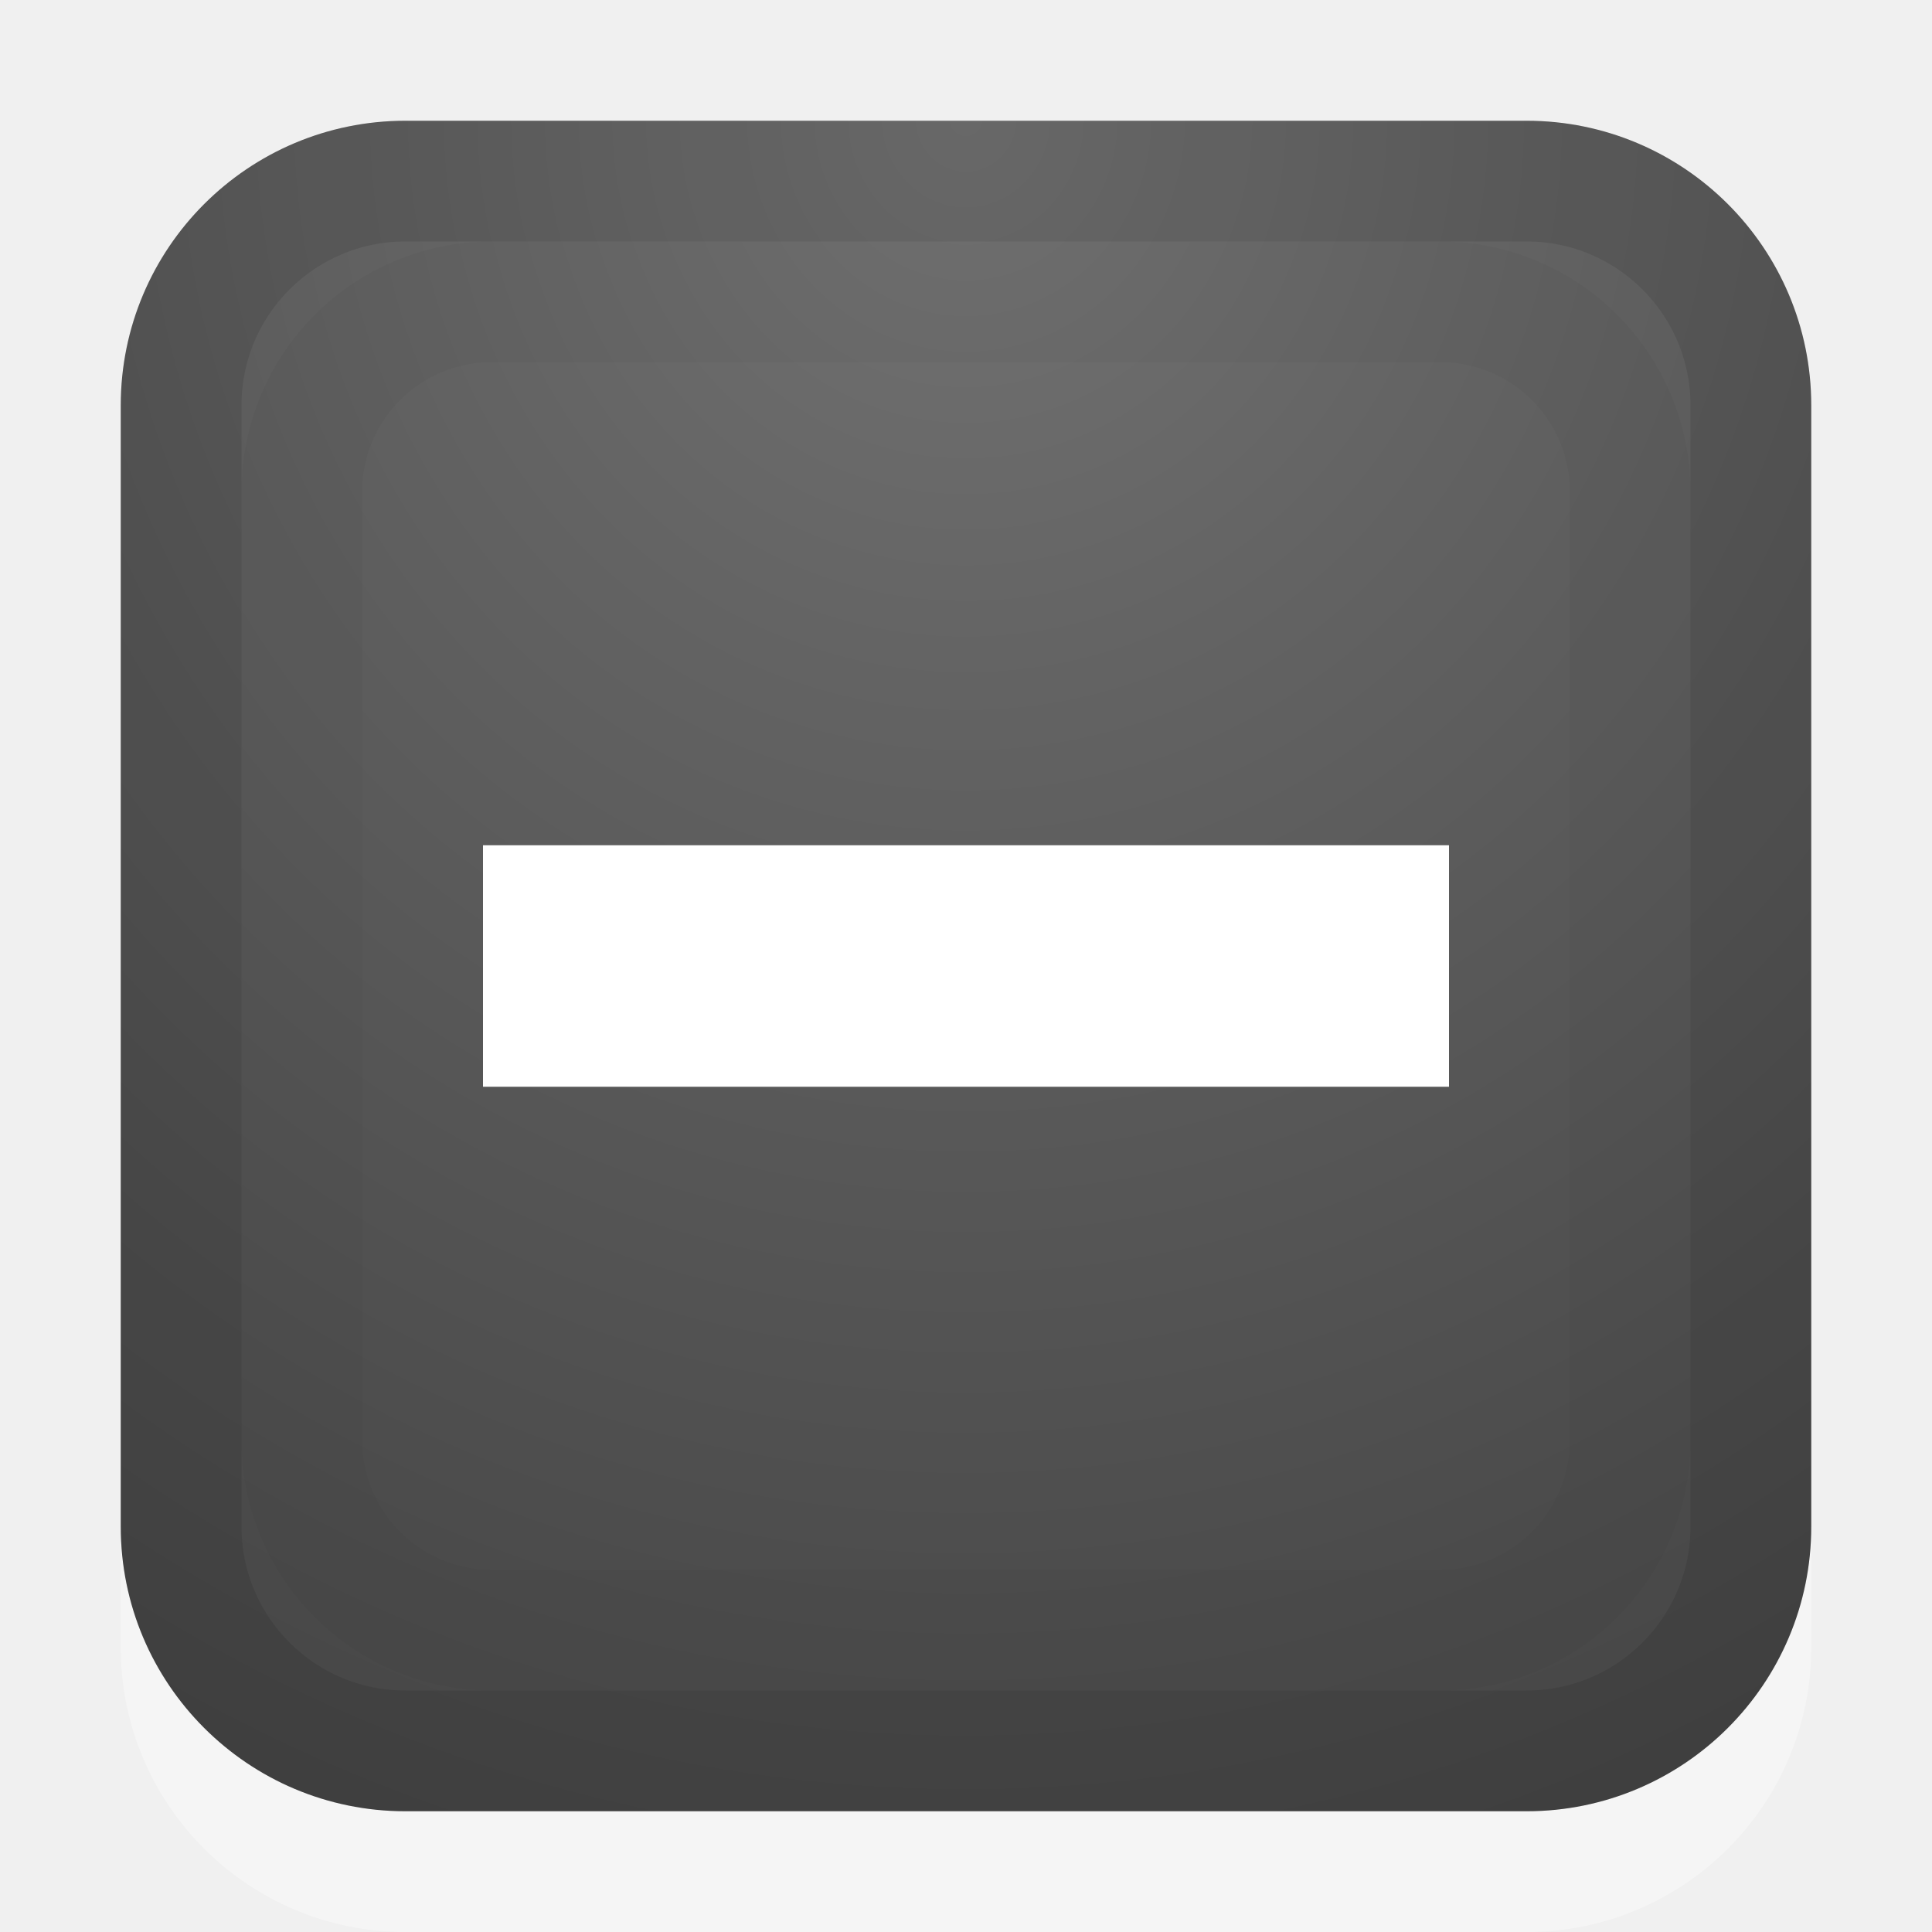
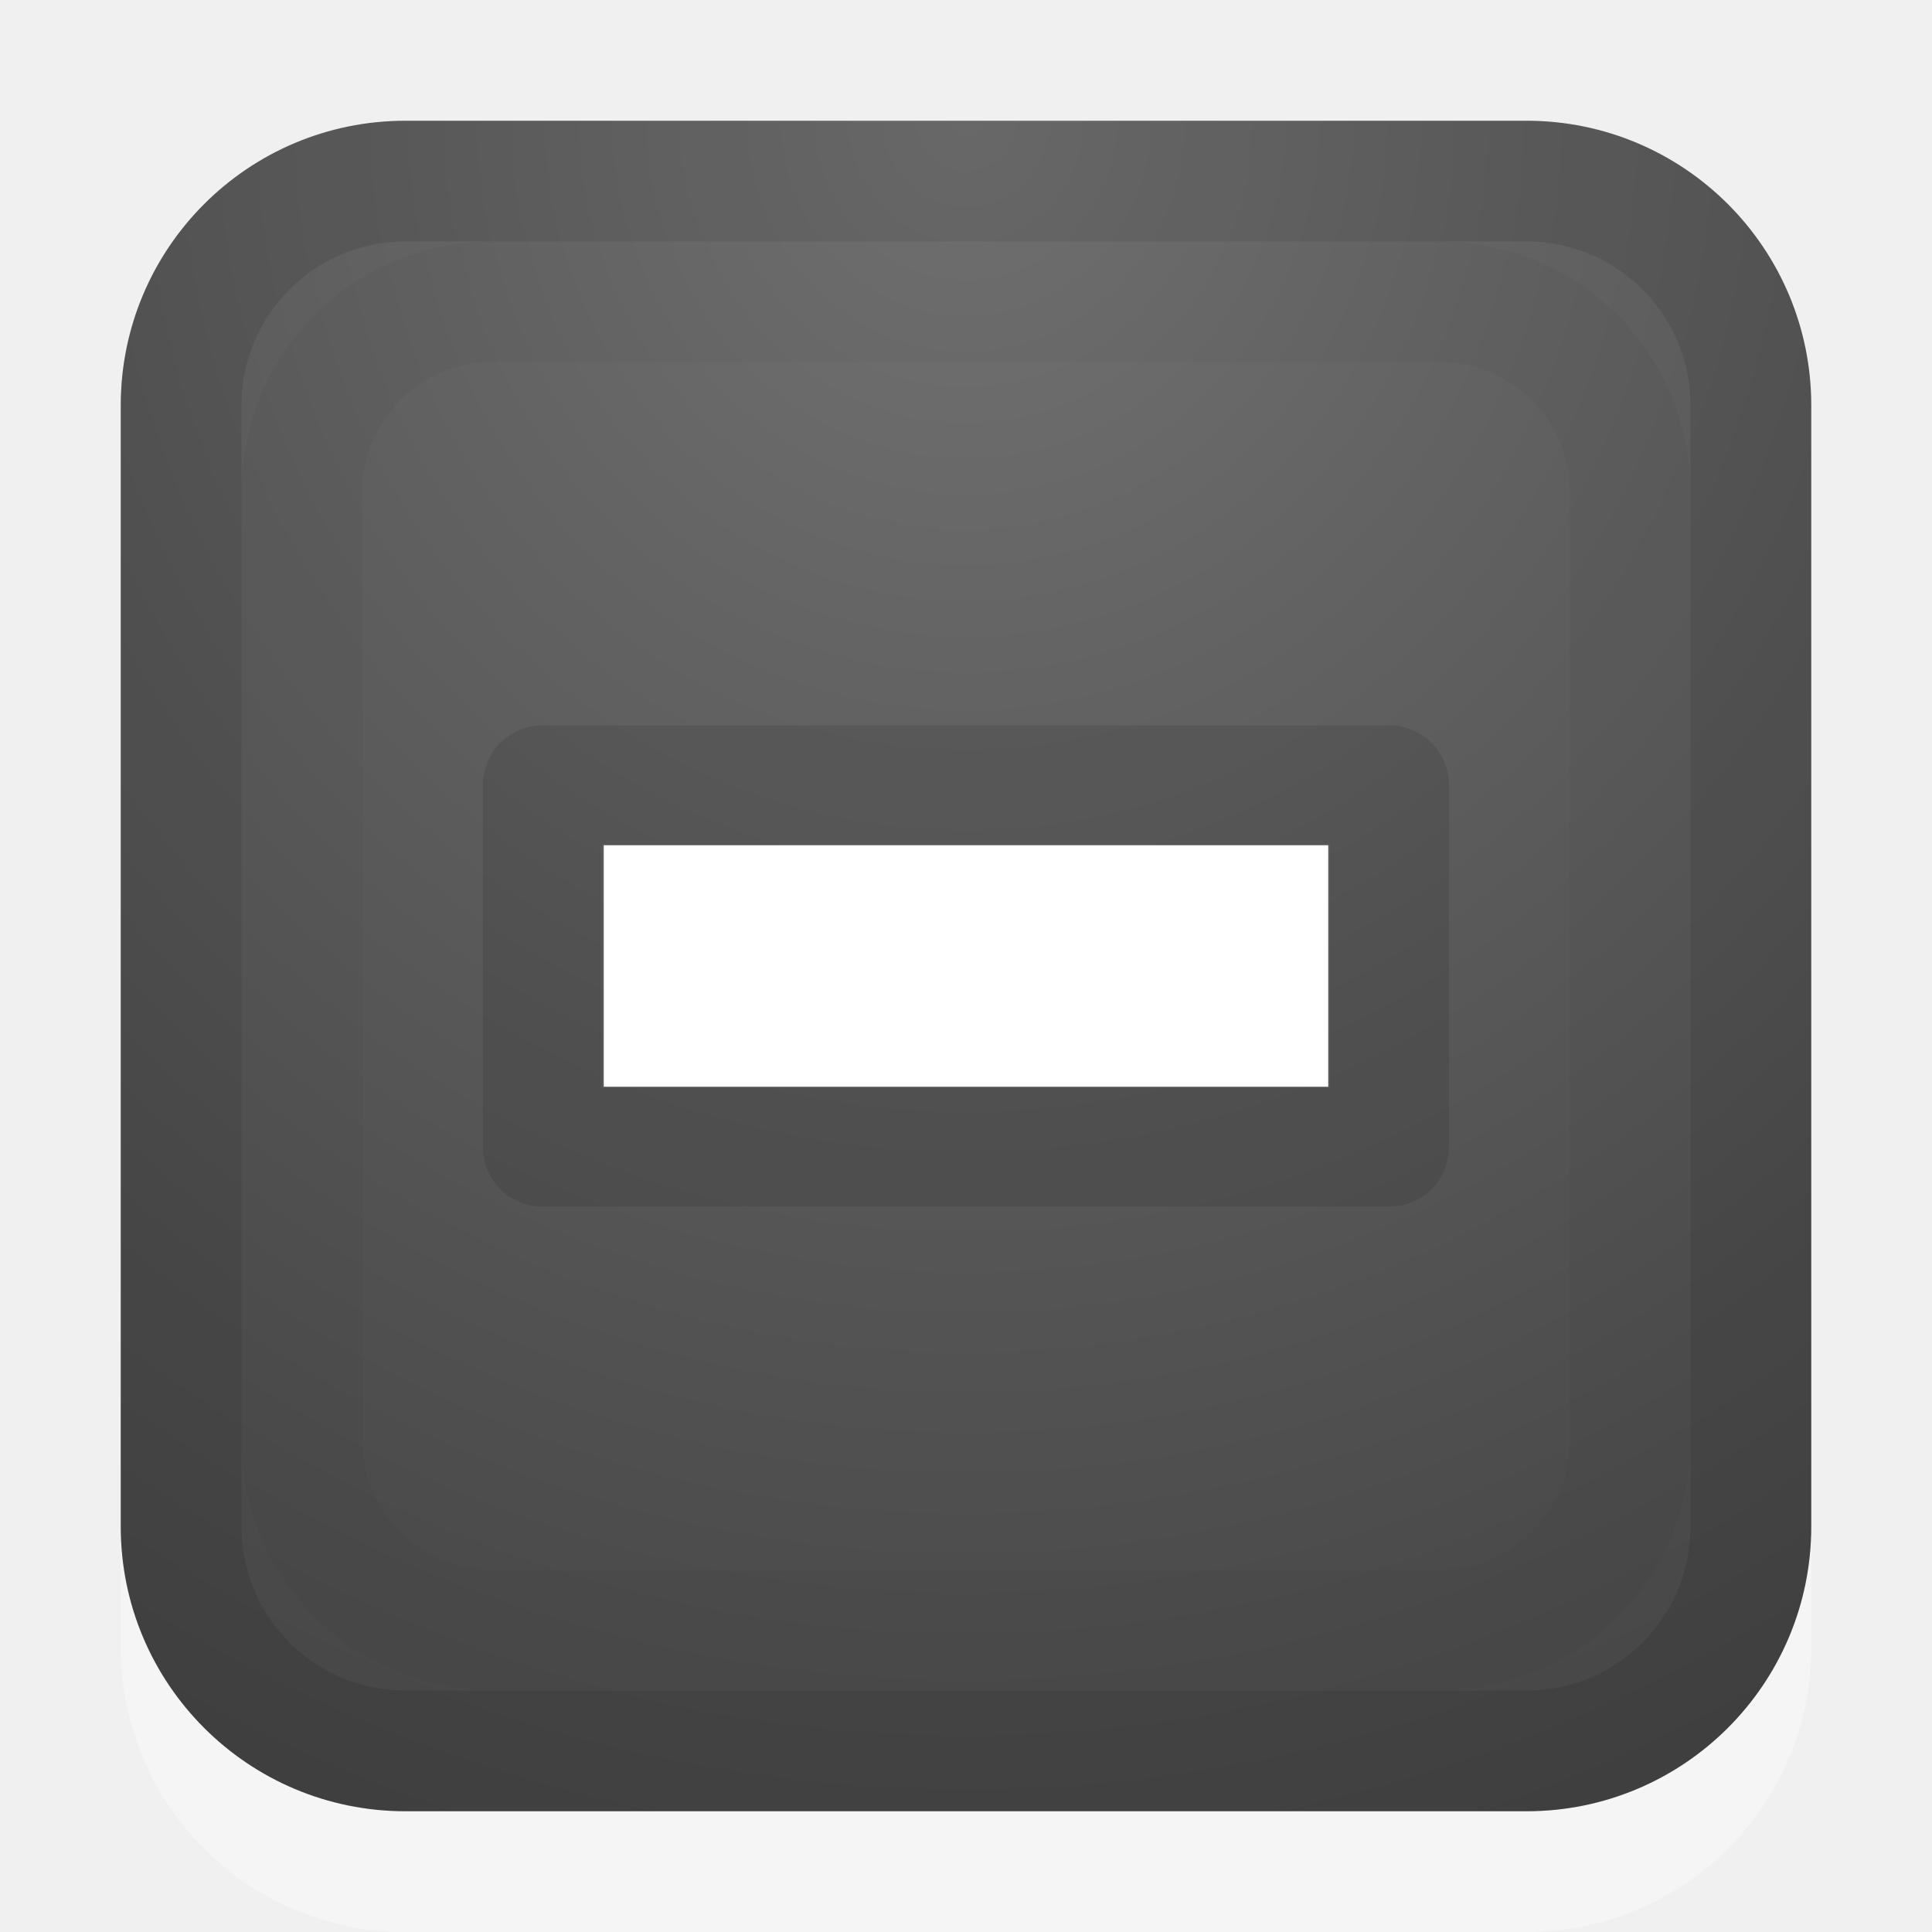
<svg xmlns="http://www.w3.org/2000/svg" xmlns:xlink="http://www.w3.org/1999/xlink" version="1.1" width="16" height="16" id="svg3792">
  <defs id="defs3794">
    <radialGradient cx="21.385" cy="-19.005" r="20" fx="21.385" fy="-19.005" id="radialGradient3008" xlink:href="#linearGradient2867-449-88-871-390-598-476-591-434-148-57-177-641-289-620-227-114-444-680-744-4" gradientUnits="userSpaceOnUse" gradientTransform="matrix(0,1.500001,-1.524125,0,-16.95984,-23.07768)" />
    <linearGradient id="linearGradient2867-449-88-871-390-598-476-591-434-148-57-177-641-289-620-227-114-444-680-744-4">
      <stop id="stop5430-5" style="stop-color:#737373;stop-opacity:1" offset="0" />
      <stop id="stop5432-2" style="stop-color:#636363;stop-opacity:1" offset="0.262" />
      <stop id="stop5434-9" style="stop-color:#4b4b4b;stop-opacity:1" offset="0.705" />
      <stop id="stop5436-2" style="stop-color:#3f3f3f;stop-opacity:1" offset="1" />
    </linearGradient>
    <linearGradient gradientUnits="userSpaceOnUse" xlink:href="#linearGradient2804" id="linearGradient3680" y2="40" x2="21.875" y1="48.001" x1="21.875" />
    <linearGradient id="linearGradient2804">
      <stop offset="0" style="stop-color:#000000;stop-opacity:0" id="stop2806" />
      <stop offset="0.5" style="stop-color:#000000;stop-opacity:1" id="stop2812" />
      <stop offset="1" style="stop-color:#000000;stop-opacity:0" id="stop2808" />
    </linearGradient>
    <radialGradient gradientTransform="matrix(2,0,0,0.8,36,8.8)" gradientUnits="userSpaceOnUse" xlink:href="#linearGradient2781" id="radialGradient3282" fy="44" fx="1" r="5" cy="44" cx="1" />
    <linearGradient id="linearGradient2781">
      <stop offset="0" style="stop-color:#000000;stop-opacity:1" id="stop2783" />
      <stop offset="1" style="stop-color:#000000;stop-opacity:0" id="stop2785" />
    </linearGradient>
    <radialGradient gradientTransform="matrix(2,0,0,0.8,-13,-79.2)" gradientUnits="userSpaceOnUse" xlink:href="#linearGradient2781" id="radialGradient3280" fy="44" fx="1" r="5" cy="44" cx="1" />
    <linearGradient id="linearGradient2490">
      <stop offset="0" style="stop-color:#791235;stop-opacity:1" id="stop2492" />
      <stop offset="1" style="stop-color:#dd3b27;stop-opacity:1" id="stop2494" />
    </linearGradient>
    <linearGradient gradientTransform="matrix(0.4443811,0,0,0.451321,23.79753,26.96239)" gradientUnits="userSpaceOnUse" xlink:href="#linearGradient2490" id="linearGradient2852" y2="-0.203" x2="-33.651" y1="43.42" x1="-33.651" />
    <linearGradient id="linearGradient3242">
      <stop offset="0" style="stop-color:#f8b17e;stop-opacity:1" id="stop3244" />
      <stop offset="0.262" style="stop-color:#e35d4f;stop-opacity:1" id="stop3246" />
      <stop offset="0.661" style="stop-color:#c6262e;stop-opacity:1" id="stop3248" />
      <stop offset="1" style="stop-color:#690b54;stop-opacity:1" id="stop3250" />
    </linearGradient>
    <radialGradient gradientTransform="matrix(0,1.445352,-3.465902,0,29.62073,-7.179877)" gradientUnits="userSpaceOnUse" xlink:href="#linearGradient3242" id="radialGradient3630" fy="5" fx="21.979" r="20" cy="5" cx="21.979" />
    <linearGradient id="linearGradient2782">
      <stop offset="0" style="stop-color:#ffffff;stop-opacity:1" id="stop2784" />
      <stop offset="1" style="stop-color:#ffffff;stop-opacity:0" id="stop2786" />
    </linearGradient>
    <linearGradient gradientTransform="matrix(0.4272712,0,0,0.4339977,23.36096,27.34386)" gradientUnits="userSpaceOnUse" xlink:href="#linearGradient2782" id="linearGradient2847" y2="41.689" x2="-35.217" y1="1.476" x1="-35.217" />
+     <radialGradient xlink:href="#linearGradient2867-449-88-871-390-598-476-591-434-148-57-177-641-289-620-227-114-444-680-744-4" id="radialGradient3062" gradientUnits="userSpaceOnUse" gradientTransform="matrix(0,0.9964861,-1.066848,0,3.729019,-20.30929)" cx="21.385" cy="-19.005" fx="21.385" fy="-19.005" r="20" />
    <linearGradient xlink:href="#linearGradient2782" id="linearGradient3066" gradientUnits="userSpaceOnUse" gradientTransform="matrix(0.4272712,0,0,0.4339977,47.7816,2.033307)" x1="-35.217" y1="1.476" x2="-35.217" y2="41.689" />
    <radialGradient xlink:href="#linearGradient3242" id="radialGradient3069" gradientUnits="userSpaceOnUse" gradientTransform="matrix(0,1.445352,-3.465902,0,54.04138,-32.49043)" cx="21.979" cy="5" fx="21.979" fy="5" r="20" />
    <linearGradient xlink:href="#linearGradient2490" id="linearGradient3071" gradientUnits="userSpaceOnUse" gradientTransform="matrix(0.4443811,0,0,0.451321,48.21818,1.651838)" x1="-33.651" y1="43.42" x2="-33.651" y2="-0.203" />
    <linearGradient id="linearGradient2490-5">
      <stop offset="0" style="stop-color:#791235;stop-opacity:1" id="stop2492-2" />
      <stop offset="1" style="stop-color:#dd3b27;stop-opacity:1" id="stop2494-3" />
    </linearGradient>
    <linearGradient y2="-0.203" x2="-33.651" y1="43.42" x1="-33.651" gradientTransform="matrix(0.304057,0,0,0.3088078,16.19429,33.0097)" gradientUnits="userSpaceOnUse" id="linearGradient2852-9" xlink:href="#linearGradient2490-5" />
    <linearGradient id="linearGradient3242-9">
      <stop offset="0" style="stop-color:#f8b17e;stop-opacity:1" id="stop3244-6" />
      <stop offset="0.262" style="stop-color:#e35d4f;stop-opacity:1" id="stop3246-8" />
      <stop offset="0.661" style="stop-color:#c6262e;stop-opacity:1" id="stop3248-5" />
      <stop offset="1" style="stop-color:#690b54;stop-opacity:1" id="stop3250-8" />
    </linearGradient>
    <radialGradient gradientTransform="matrix(0,0.9889546,-2.371459,0,20.17867,9.648511)" gradientUnits="userSpaceOnUse" r="20" fy="5" fx="21.979" cy="5" cx="21.979" id="radialGradient3630-2" xlink:href="#linearGradient3242-9" />
    <linearGradient id="linearGradient2782-1">
      <stop offset="0" style="stop-color:#ffffff;stop-opacity:1" id="stop2784-3" />
      <stop offset="1" style="stop-color:#ffffff;stop-opacity:0" id="stop2786-3" />
    </linearGradient>
    <linearGradient y2="41.689" x2="-35.217" y1="1.476" x1="-35.217" gradientTransform="matrix(0.2762872,0,0,0.2806367,15.47942,33.62288)" gradientUnits="userSpaceOnUse" id="linearGradient2847-7" xlink:href="#linearGradient2782-1" />
    <radialGradient xlink:href="#linearGradient2867-449-88-871-390-598-476-591-434-148-57-177-641-289-620-227-114-444-680-744-4" id="radialGradient3815" cx="8" cy="1" fx="8" fy="1" r="7" gradientUnits="userSpaceOnUse" gradientTransform="matrix(-7.768152e-8,2.571429,-2.428571,-7.3365881e-8,10.42857,-19.57143)" />
    <radialGradient xlink:href="#linearGradient2867-449-88-871-390-598-476-591-434-148-57-177-641-289-620-227-114-444-680-744-4" id="radialGradient3823" cx="8" cy="1" fx="8" fy="1" r="6.5" gradientUnits="userSpaceOnUse" gradientTransform="matrix(-2.3599028e-8,2.769231,-2.615385,-2.2287971e-8,10.61538,-21.15385)" />
    <linearGradient xlink:href="#linearGradient2782-1-7" id="linearGradient2847-7-8" gradientUnits="userSpaceOnUse" gradientTransform="matrix(0.2762872,0,0,0.2806367,15.47942,33.62288)" x1="-35.217" y1="1.476" x2="-35.217" y2="41.689" />
    <linearGradient id="linearGradient2782-1-7">
      <stop id="stop2784-3-2" style="stop-color:#ffffff;stop-opacity:1" offset="0" />
      <stop id="stop2786-3-5" style="stop-color:#ffffff;stop-opacity:0" offset="1" />
    </linearGradient>
    <radialGradient xlink:href="#linearGradient3242-9-0" id="radialGradient3630-2-9" cx="21.979" cy="5" fx="21.979" fy="5" r="20" gradientUnits="userSpaceOnUse" gradientTransform="matrix(0,0.9889546,-2.371459,0,20.17867,9.648511)" />
    <linearGradient id="linearGradient3242-9-0">
      <stop id="stop3244-6-7" style="stop-color:#f8b17e;stop-opacity:1" offset="0" />
      <stop id="stop3246-8-0" style="stop-color:#e35d4f;stop-opacity:1" offset="0.262" />
      <stop id="stop3248-5-4" style="stop-color:#c6262e;stop-opacity:1" offset="0.661" />
      <stop id="stop3250-8-6" style="stop-color:#690b54;stop-opacity:1" offset="1" />
    </linearGradient>
    <linearGradient xlink:href="#linearGradient2490-5-5" id="linearGradient2852-9-5" gradientUnits="userSpaceOnUse" gradientTransform="matrix(0.304057,0,0,0.3088078,16.19429,33.0097)" x1="-33.651" y1="43.42" x2="-33.651" y2="-0.203" />
    <linearGradient id="linearGradient2490-5-5">
      <stop id="stop2492-2-6" style="stop-color:#791235;stop-opacity:1" offset="0" />
      <stop id="stop2494-3-8" style="stop-color:#dd3b27;stop-opacity:1" offset="1" />
    </linearGradient>
    <linearGradient y2="-0.203" x2="-33.651" y1="43.42" x1="-33.651" gradientTransform="matrix(0.4443811,0,0,0.451321,48.21818,1.651838)" gradientUnits="userSpaceOnUse" id="linearGradient3071-1" xlink:href="#linearGradient2490-1" />
    <radialGradient r="20" fy="5" fx="21.979" cy="5" cx="21.979" gradientTransform="matrix(0,1.445352,-3.465902,0,54.04138,-32.49043)" gradientUnits="userSpaceOnUse" id="radialGradient3069-6" xlink:href="#linearGradient3242-1" />
    <linearGradient y2="41.689" x2="-35.217" y1="1.476" x1="-35.217" gradientTransform="matrix(0.4272712,0,0,0.4339977,47.7816,2.033307)" gradientUnits="userSpaceOnUse" id="linearGradient3066-4" xlink:href="#linearGradient2782-2" />
+     <radialGradient r="20" fy="-19.005" fx="21.385" cy="-19.005" cx="21.385" gradientTransform="matrix(0,0.9964861,-1.066848,0,-12.27098,-20.30929)" gradientUnits="userSpaceOnUse" id="radialGradient3062-9" xlink:href="#linearGradient2867-449-88-871-390-598-476-591-434-148-57-177-641-289-620-227-114-444-680-744-4-0" />
    <linearGradient x1="-35.217" y1="1.476" x2="-35.217" y2="41.689" id="linearGradient2847-6" xlink:href="#linearGradient2782-2" gradientUnits="userSpaceOnUse" gradientTransform="matrix(0.4272712,0,0,0.4339977,23.36096,27.34386)" />
    <linearGradient id="linearGradient2782-2">
      <stop id="stop2784-1" style="stop-color:#ffffff;stop-opacity:1" offset="0" />
      <stop id="stop2786-9" style="stop-color:#ffffff;stop-opacity:0" offset="1" />
    </linearGradient>
    <radialGradient cx="21.979" cy="5" r="20" fx="21.979" fy="5" id="radialGradient3630-8" xlink:href="#linearGradient3242-1" gradientUnits="userSpaceOnUse" gradientTransform="matrix(0,1.445352,-3.465902,0,29.62073,-7.179877)" />
    <linearGradient id="linearGradient3242-1">
      <stop id="stop3244-4" style="stop-color:#f8b17e;stop-opacity:1" offset="0" />
      <stop id="stop3246-1" style="stop-color:#e35d4f;stop-opacity:1" offset="0.262" />
      <stop id="stop3248-9" style="stop-color:#c6262e;stop-opacity:1" offset="0.661" />
      <stop id="stop3250-3" style="stop-color:#690b54;stop-opacity:1" offset="1" />
    </linearGradient>
    <linearGradient x1="-33.651" y1="43.42" x2="-33.651" y2="-0.203" id="linearGradient2852-7" xlink:href="#linearGradient2490-1" gradientUnits="userSpaceOnUse" gradientTransform="matrix(0.4443811,0,0,0.451321,23.79753,26.96239)" />
    <linearGradient id="linearGradient2490-1">
      <stop id="stop2492-0" style="stop-color:#791235;stop-opacity:1" offset="0" />
      <stop id="stop2494-4" style="stop-color:#dd3b27;stop-opacity:1" offset="1" />
    </linearGradient>
    <radialGradient cx="1" cy="44" r="5" fx="1" fy="44" id="radialGradient3280-4" xlink:href="#linearGradient2781-7" gradientUnits="userSpaceOnUse" gradientTransform="matrix(2,0,0,0.8,-13,-79.2)" />
    <linearGradient id="linearGradient2781-7">
      <stop id="stop2783-0" style="stop-color:#000000;stop-opacity:1" offset="0" />
      <stop id="stop2785-5" style="stop-color:#000000;stop-opacity:0" offset="1" />
    </linearGradient>
    <radialGradient cx="1" cy="44" r="5" fx="1" fy="44" id="radialGradient3282-7" xlink:href="#linearGradient2781-7" gradientUnits="userSpaceOnUse" gradientTransform="matrix(2,0,0,0.8,36,8.8)" />
    <linearGradient id="linearGradient2804-2">
      <stop id="stop2806-8" style="stop-color:#000000;stop-opacity:0" offset="0" />
      <stop id="stop2812-3" style="stop-color:#000000;stop-opacity:1" offset="0.5" />
      <stop id="stop2808-4" style="stop-color:#000000;stop-opacity:0" offset="1" />
    </linearGradient>
    <linearGradient x1="21.875" y1="48.001" x2="21.875" y2="40" id="linearGradient3680-8" xlink:href="#linearGradient2804-2" gradientUnits="userSpaceOnUse" />
    <linearGradient id="linearGradient2867-449-88-871-390-598-476-591-434-148-57-177-641-289-620-227-114-444-680-744-4-0">
      <stop offset="0" style="stop-color:#737373;stop-opacity:1" id="stop5430-5-0" />
      <stop offset="0.262" style="stop-color:#636363;stop-opacity:1" id="stop5432-2-9" />
      <stop offset="0.705" style="stop-color:#4b4b4b;stop-opacity:1" id="stop5434-9-0" />
      <stop offset="1" style="stop-color:#3f3f3f;stop-opacity:1" id="stop5436-2-5" />
    </linearGradient>
    <radialGradient gradientTransform="matrix(0,1.500001,-1.524125,0,-16.95984,-23.07768)" gradientUnits="userSpaceOnUse" xlink:href="#linearGradient2867-449-88-871-390-598-476-591-434-148-57-177-641-289-620-227-114-444-680-744-4-0" id="radialGradient3008-4" fy="-19.005" fx="21.385" r="20" cy="-19.005" cx="21.385" />
-     <linearGradient xlink:href="#linearGradient2782-1-4" id="linearGradient2847-7-4" gradientUnits="userSpaceOnUse" gradientTransform="matrix(0.2762872,0,0,0.2806367,15.47942,33.62288)" x1="-35.217" y1="1.476" x2="-35.217" y2="41.689" />
-     <linearGradient id="linearGradient2782-1-4">
-       <stop id="stop2784-3-8" style="stop-color:#ffffff;stop-opacity:1" offset="0" />
-       <stop id="stop2786-3-59" style="stop-color:#ffffff;stop-opacity:0" offset="1" />
+     <radialGradient xlink:href="#linearGradient2867-449-88-871-390-598-476-591-434-148-57-177-641-289-620-227-114-444-680-744-4-0" id="radialGradient3961" gradientUnits="userSpaceOnUse" gradientTransform="matrix(0,0.9964861,-1.066848,0,-19.15234,0.809349)" cx="21.385" cy="-19.005" fx="21.385" fy="-19.005" r="20" />
+     <linearGradient y2="8.197" x2="25" y1="17.829" x1="25" gradientTransform="matrix(0.4242419,0,0,0.4590167,-28.26468,1046.469)" gradientUnits="userSpaceOnUse" id="linearGradient3882" xlink:href="#linearGradient2781-4" />
+     <linearGradient y2="51.244" x2="72.422" y1="124.756" x1="72.422" gradientTransform="matrix(0.1040843,0,0,0.104825,-22.31804,1052.876)" gradientUnits="userSpaceOnUse" id="linearGradient3871" xlink:href="#linearGradient2490-3-9" />
+     <radialGradient r="31" fy="51.695" fx="69.448" cy="51.695" cx="69.448" gradientTransform="matrix(0,0.2503093,-0.272593,0,0.086106,1042.023)" gradientUnits="userSpaceOnUse" id="radialGradient3869" xlink:href="#linearGradient3242-7-8" />
+     <linearGradient y2="39.268" x2="24.139" y1="7.048" x1="24.139" gradientTransform="matrix(0.2013113,0,0,0.1999165,-17.74532,1057.409)" gradientUnits="userSpaceOnUse" id="linearGradient3866" xlink:href="#linearGradient3943-5" />
+     <linearGradient id="linearGradient2781-4">
+       <stop id="stop2783-3" style="stop-color:#cdcdcd;stop-opacity:1" offset="0" />
+       <stop id="stop2785-9" style="stop-color:#ffffff;stop-opacity:1" offset="1" />
    </linearGradient>
-     <radialGradient xlink:href="#linearGradient3242-9-08" id="radialGradient3630-2-4" cx="21.979" cy="5" fx="21.979" fy="5" r="20" gradientUnits="userSpaceOnUse" gradientTransform="matrix(0,0.9889546,-2.371459,0,20.17867,9.648511)" />
-     <linearGradient id="linearGradient3242-9-08">
-       <stop id="stop3244-6-1" style="stop-color:#f8b17e;stop-opacity:1" offset="0" />
-       <stop id="stop3246-8-8" style="stop-color:#e35d4f;stop-opacity:1" offset="0.262" />
-       <stop id="stop3248-5-3" style="stop-color:#c6262e;stop-opacity:1" offset="0.661" />
-       <stop id="stop3250-8-9" style="stop-color:#690b54;stop-opacity:1" offset="1" />
+     <linearGradient y2="8.197" x2="25" y1="17.829" x1="25" gradientTransform="matrix(0.4242419,0,0,0.4590167,-2.972304,-3.764905)" gradientUnits="userSpaceOnUse" id="linearGradient2934" xlink:href="#linearGradient2781-4" />
+     <linearGradient xlink:href="#linearGradient3943-5" id="linearGradient5530-3" gradientUnits="userSpaceOnUse" gradientTransform="matrix(0.2013113,0,0,0.1999165,7.547054,7.175099)" x1="24.139" y1="7.048" x2="24.139" y2="39.268" />
+     <linearGradient id="linearGradient3943-5">
+       <stop style="stop-color:#ffffff;stop-opacity:1;" offset="0" id="stop3945-9" />
+       <stop style="stop-color:#ffffff;stop-opacity:0;" offset="1" id="stop3947-4" />
    </linearGradient>
-     <linearGradient xlink:href="#linearGradient2490-5-0" id="linearGradient2852-9-3" gradientUnits="userSpaceOnUse" gradientTransform="matrix(0.304057,0,0,0.3088078,16.19429,33.0097)" x1="-33.651" y1="43.42" x2="-33.651" y2="-0.203" />
-     <linearGradient id="linearGradient2490-5-0">
-       <stop id="stop2492-2-1" style="stop-color:#791235;stop-opacity:1" offset="0" />
-       <stop id="stop2494-3-3" style="stop-color:#dd3b27;stop-opacity:1" offset="1" />
+     <linearGradient id="linearGradient3242-7-8">
+       <stop offset="0" style="stop-color:#eef87e;stop-opacity:1" id="stop3244-5-4" />
+       <stop offset="0.262" style="stop-color:#cde34f;stop-opacity:1" id="stop3246-9-6" />
+       <stop offset="0.661" style="stop-color:#93b723;stop-opacity:1" id="stop3248-7-9" />
+       <stop offset="1" style="stop-color:#5a7e0d;stop-opacity:1" id="stop3250-8-2" />
    </linearGradient>
-     <linearGradient y2="-0.203" x2="-33.651" y1="43.42" x1="-33.651" gradientTransform="matrix(0.4443811,0,0,0.451321,48.21818,1.651838)" gradientUnits="userSpaceOnUse" id="linearGradient3071-6" xlink:href="#linearGradient2490-4" />
-     <radialGradient r="20" fy="5" fx="21.979" cy="5" cx="21.979" gradientTransform="matrix(0,1.445352,-3.465902,0,54.04138,-32.49043)" gradientUnits="userSpaceOnUse" id="radialGradient3069-2" xlink:href="#linearGradient3242-3" />
-     <linearGradient y2="41.689" x2="-35.217" y1="1.476" x1="-35.217" gradientTransform="matrix(0.4272712,0,0,0.4339977,47.7816,2.033307)" gradientUnits="userSpaceOnUse" id="linearGradient3066-6" xlink:href="#linearGradient2782-7" />
-     <radialGradient r="20" fy="-19.005" fx="21.385" cy="-19.005" cx="21.385" gradientTransform="matrix(0,0.9964861,-1.066848,0,-12.27098,-20.30929)" gradientUnits="userSpaceOnUse" id="radialGradient3062-2" xlink:href="#linearGradient2867-449-88-871-390-598-476-591-434-148-57-177-641-289-620-227-114-444-680-744-4-9" />
-     <linearGradient x1="-35.217" y1="1.476" x2="-35.217" y2="41.689" id="linearGradient2847-69" xlink:href="#linearGradient2782-7" gradientUnits="userSpaceOnUse" gradientTransform="matrix(0.4272712,0,0,0.4339977,23.36096,27.34386)" />
-     <linearGradient id="linearGradient2782-7">
-       <stop id="stop2784-2" style="stop-color:#ffffff;stop-opacity:1" offset="0" />
-       <stop id="stop2786-0" style="stop-color:#ffffff;stop-opacity:0" offset="1" />
+     <linearGradient id="linearGradient2490-3-9">
+       <stop offset="0" style="stop-color:#365f0e;stop-opacity:1" id="stop2492-3-0" />
+       <stop offset="1" style="stop-color:#84a718;stop-opacity:1" id="stop2494-8-3" />
    </linearGradient>
-     <radialGradient cx="21.979" cy="5" r="20" fx="21.979" fy="5" id="radialGradient3630-89" xlink:href="#linearGradient3242-3" gradientUnits="userSpaceOnUse" gradientTransform="matrix(0,1.445352,-3.465902,0,29.62073,-7.179877)" />
-     <linearGradient id="linearGradient3242-3">
-       <stop id="stop3244-41" style="stop-color:#f8b17e;stop-opacity:1" offset="0" />
-       <stop id="stop3246-5" style="stop-color:#e35d4f;stop-opacity:1" offset="0.262" />
-       <stop id="stop3248-3" style="stop-color:#c6262e;stop-opacity:1" offset="0.661" />
-       <stop id="stop3250-9" style="stop-color:#690b54;stop-opacity:1" offset="1" />
+     <radialGradient r="31" fy="51.695" fx="69.448" cy="51.695" cx="69.448" gradientTransform="matrix(0,0.2503093,-0.272593,0,25.37848,-8.210464)" gradientUnits="userSpaceOnUse" id="radialGradient4424" xlink:href="#linearGradient3242-7-8" />
+     <linearGradient y2="51.244" x2="72.422" y1="124.756" x1="72.422" gradientTransform="matrix(0.1040843,0,0,0.104825,2.974334,2.641649)" gradientUnits="userSpaceOnUse" id="linearGradient4426" xlink:href="#linearGradient2490-3-9" />
+     <linearGradient id="linearGradient3829">
+       <stop id="stop3831" style="stop-color:#8b8b8b;stop-opacity:1;" offset="0" />
+       <stop id="stop3833" style="stop-color:#a9a9a9;stop-opacity:1;" offset="1" />
    </linearGradient>
-     <linearGradient x1="-33.651" y1="43.42" x2="-33.651" y2="-0.203" id="linearGradient2852-1" xlink:href="#linearGradient2490-4" gradientUnits="userSpaceOnUse" gradientTransform="matrix(0.4443811,0,0,0.451321,23.79753,26.96239)" />
-     <linearGradient id="linearGradient2490-4">
-       <stop id="stop2492-1" style="stop-color:#791235;stop-opacity:1" offset="0" />
-       <stop id="stop2494-9" style="stop-color:#dd3b27;stop-opacity:1" offset="1" />
+     <linearGradient gradientUnits="userSpaceOnUse" y2="2.187" x2="8.313" y1="14.055" x1="8.313" id="linearGradient3827" xlink:href="#linearGradient3829" />
+     <linearGradient gradientUnits="userSpaceOnUse" y2="1039.672" x2="8" y1="1052.362" x1="8" id="linearGradient3201" xlink:href="#linearGradient3195" />
+     <linearGradient gradientTransform="translate(-16,0)" gradientUnits="userSpaceOnUse" y2="1038.362" x2="10.24" y1="1054.822" x1="10.24" id="linearGradient3170" xlink:href="#linearGradient3164" />
+     <linearGradient id="linearGradient3164">
+       <stop id="stop3166" offset="0" style="stop-color:#000000;stop-opacity:1" />
+       <stop id="stop3168" offset="1" style="stop-color:#000000;stop-opacity:0;" />
    </linearGradient>
-     <radialGradient cx="1" cy="44" r="5" fx="1" fy="44" id="radialGradient3280-48" xlink:href="#linearGradient2781-75" gradientUnits="userSpaceOnUse" gradientTransform="matrix(2,0,0,0.8,-13,-79.2)" />
-     <linearGradient id="linearGradient2781-75">
-       <stop id="stop2783-6" style="stop-color:#000000;stop-opacity:1" offset="0" />
-       <stop id="stop2785-7" style="stop-color:#000000;stop-opacity:0" offset="1" />
+     <linearGradient id="linearGradient3172">
+       <stop id="stop3174" offset="0" style="stop-color:#6e6e6e;stop-opacity:1;" />
+       <stop id="stop3176" offset="1" style="stop-color:#808080;stop-opacity:1;" />
    </linearGradient>
-     <radialGradient cx="1" cy="44" r="5" fx="1" fy="44" id="radialGradient3282-1" xlink:href="#linearGradient2781-75" gradientUnits="userSpaceOnUse" gradientTransform="matrix(2,0,0,0.8,36,8.8)" />
-     <linearGradient id="linearGradient2804-3">
-       <stop id="stop2806-4" style="stop-color:#000000;stop-opacity:0" offset="0" />
-       <stop id="stop2812-9" style="stop-color:#000000;stop-opacity:1" offset="0.5" />
-       <stop id="stop2808-5" style="stop-color:#000000;stop-opacity:0" offset="1" />
+     <linearGradient id="linearGradient3195">
+       <stop id="stop3197" offset="0" style="stop-color:#ffffff;stop-opacity:1;" />
+       <stop id="stop3199" offset="1" style="stop-color:#ffffff;stop-opacity:0;" />
    </linearGradient>
-     <linearGradient x1="21.875" y1="48.001" x2="21.875" y2="40" id="linearGradient3680-1" xlink:href="#linearGradient2804-3" gradientUnits="userSpaceOnUse" />
-     <linearGradient id="linearGradient2867-449-88-871-390-598-476-591-434-148-57-177-641-289-620-227-114-444-680-744-4-9">
-       <stop offset="0" style="stop-color:#737373;stop-opacity:1" id="stop5430-5-6" />
-       <stop offset="0.262" style="stop-color:#636363;stop-opacity:1" id="stop5432-2-5" />
-       <stop offset="0.705" style="stop-color:#4b4b4b;stop-opacity:1" id="stop5434-9-2" />
-       <stop offset="1" style="stop-color:#3f3f3f;stop-opacity:1" id="stop5436-2-8" />
-     </linearGradient>
-     <radialGradient gradientTransform="matrix(0,1.500001,-1.524125,0,-16.95984,-23.07768)" gradientUnits="userSpaceOnUse" xlink:href="#linearGradient2867-449-88-871-390-598-476-591-434-148-57-177-641-289-620-227-114-444-680-744-4-9" id="radialGradient3008-2" fy="-19.005" fx="21.385" r="20" cy="-19.005" cx="21.385" />
-     <radialGradient xlink:href="#linearGradient2867-449-88-871-390-598-476-591-434-148-57-177-641-289-620-227-114-444-680-744-4-9" id="radialGradient4154" gradientUnits="userSpaceOnUse" gradientTransform="matrix(0,0.9964861,-1.066848,0,-10.40658,-1.02116)" cx="21.385" cy="-19.005" fx="21.385" fy="-19.005" r="20" />
  </defs>
  <rect style="opacity:0.35;fill:#ffffff;fill-opacity:1;fill-rule:nonzero;stroke:#ffffff;stroke-width:1;stroke-linecap:round;stroke-linejoin:miter;stroke-miterlimit:4;stroke-opacity:1;stroke-dasharray:none;stroke-dashoffset:0" id="rect3042" width="13" height="13" x="1.5" y="2.5" ry="1.857" />
  <rect style="opacity:1;fill:url(#radialGradient3815);fill-opacity:1;fill-rule:nonzero;stroke:url(#radialGradient3823);stroke-width:1;stroke-linecap:round;stroke-linejoin:miter;stroke-miterlimit:4;stroke-opacity:1;stroke-dasharray:none;stroke-dashoffset:0" id="rect3037" width="13" height="13" x="1.5" y="1.5" ry="1.857" />
  <rect ry="1.857" y="1.5" x="1.5" height="13" width="13" id="rect3807" style="opacity:0.1;fill:none;fill-opacity:1;fill-rule:nonzero;stroke:#000000;stroke-width:1;stroke-linecap:round;stroke-linejoin:miter;stroke-miterlimit:4;stroke-opacity:1;stroke-dasharray:none;stroke-dashoffset:0" />
  <rect style="opacity:0.03;fill:none;stroke:#000000;stroke-width:1;stroke-linecap:round;stroke-linejoin:miter;stroke-miterlimit:4;stroke-opacity:1;stroke-dasharray:none;stroke-dashoffset:0" id="rect3825" width="11" height="11" x="2.5" y="2.5" ry="1.571" />
-   <path style="fill:#ffffff;fill-opacity:1;stroke:none" d="M 4,7 12,7 12,9 4,9 z" id="path3034" />
+   <rect style="fill:#ffffff;fill-opacity:1;fill-rule:nonzero;stroke:none" id="rect3948" width="6" height="2" x="5" y="7" />
+   <path id="path3940" d="m 11.507,6.5 0,3 -7.015,0 0,-3 z" style="opacity:0.1;color:#000000;fill:none;stroke:#000000;stroke-width:0.985;stroke-linecap:round;stroke-linejoin:round;stroke-miterlimit:4;stroke-opacity:1;stroke-dasharray:none;stroke-dashoffset:0;marker:none;visibility:visible;display:inline;overflow:visible;enable-background:accumulate" />
</svg>
